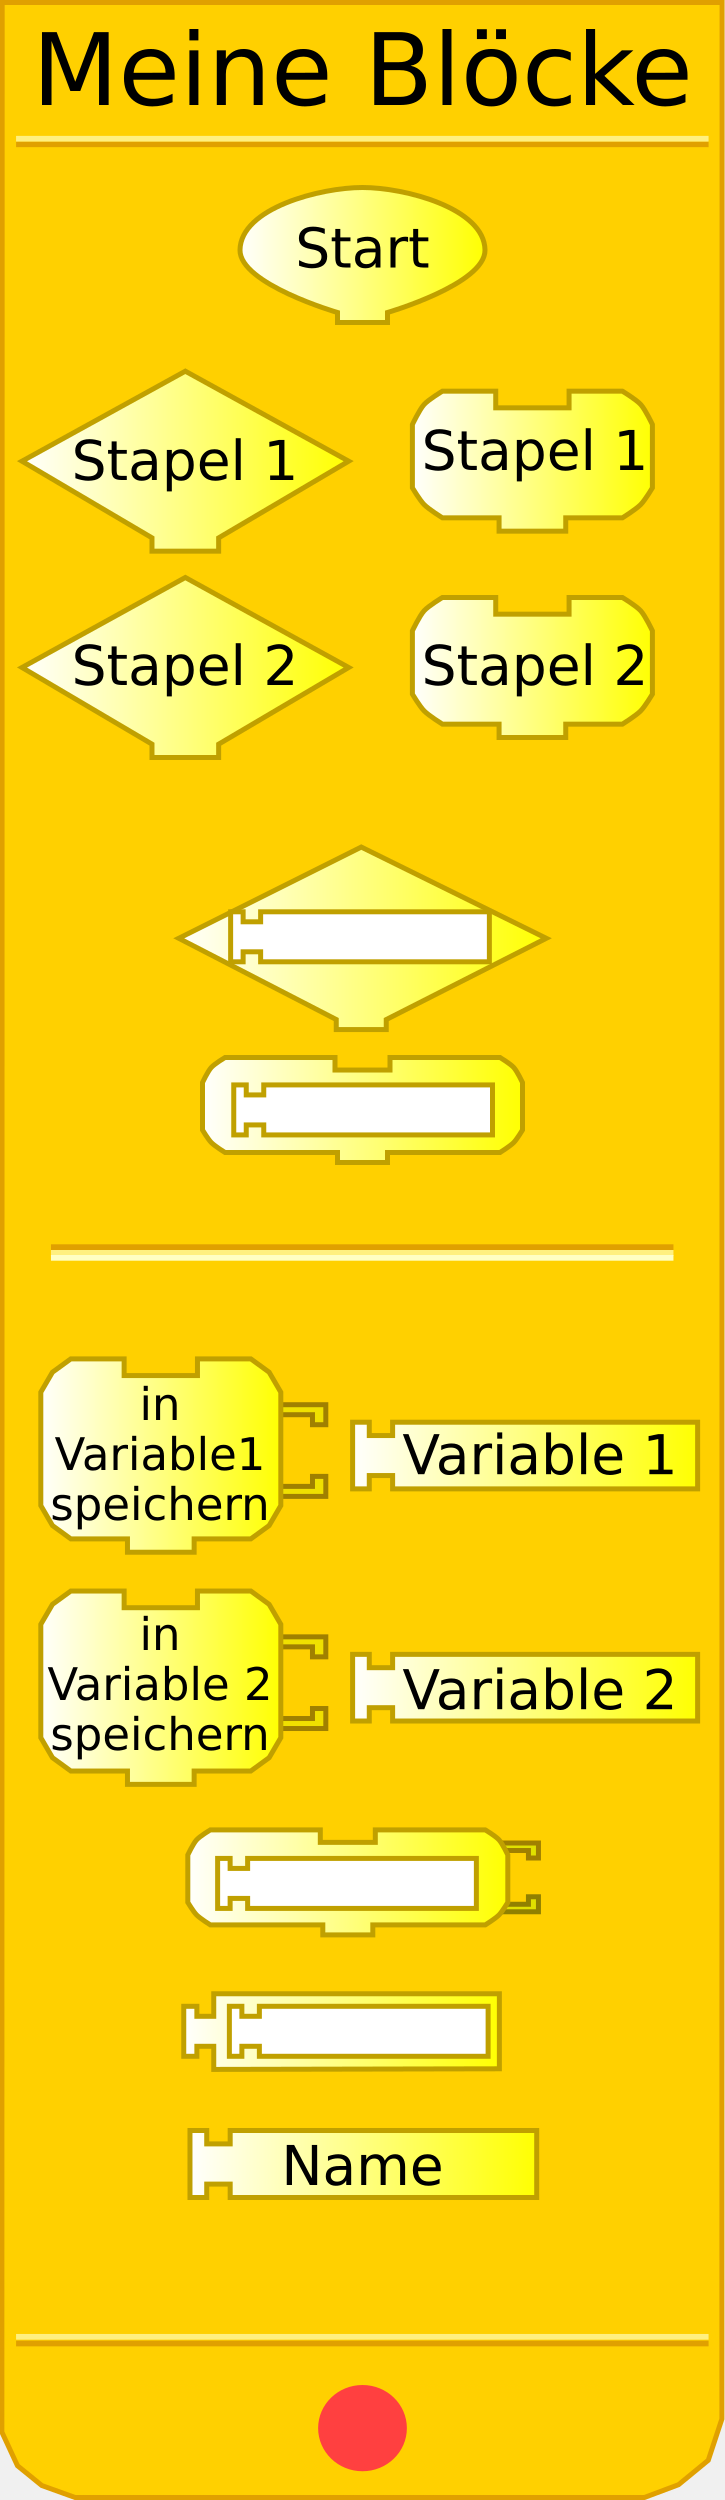
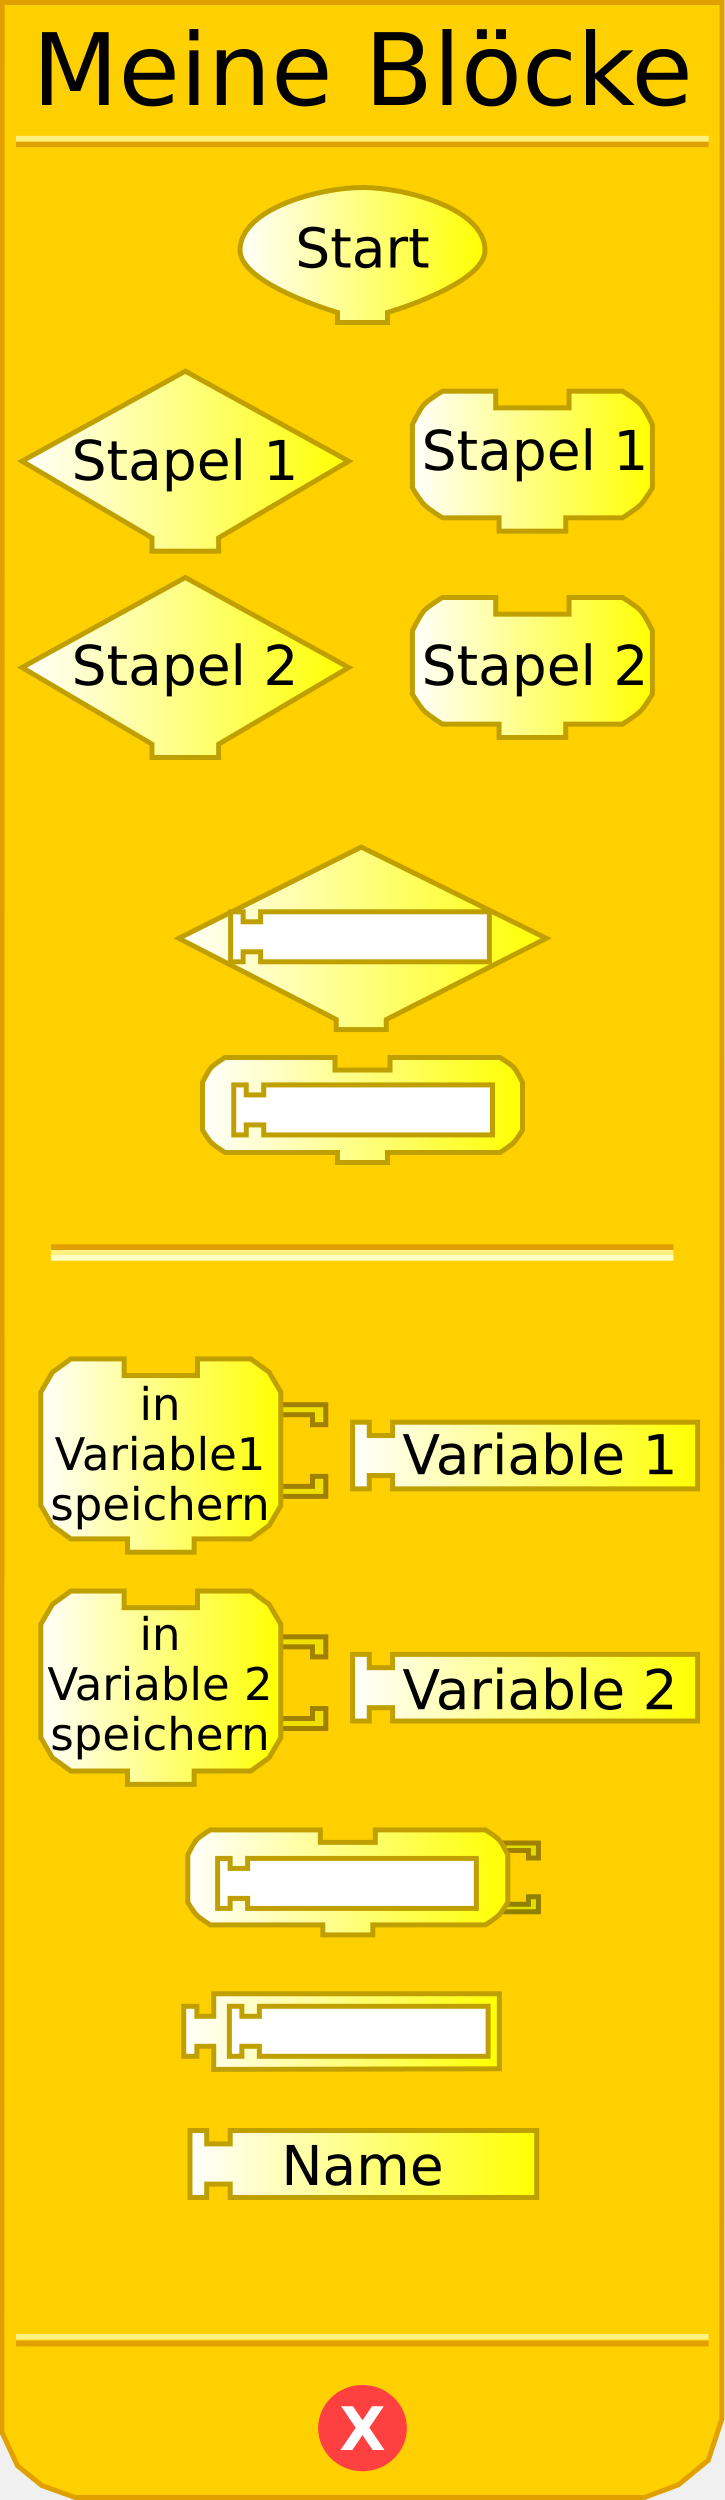
<svg xmlns="http://www.w3.org/2000/svg" xmlns:xlink="http://www.w3.org/1999/xlink" version="1.0" width="145" height="500" id="svg2">
  <defs id="defs92">
    <linearGradient id="linearGradient3239">
      <stop id="stop3241" style="stop-color:#ffffff;stop-opacity:1" offset="0" />
      <stop id="stop3243" style="stop-color:#ffff00;stop-opacity:1" offset="1" />
    </linearGradient>
    <linearGradient x1="47.5" y1="46.559" x2="97.5" y2="46.559" id="linearGradient3245" xlink:href="#linearGradient3239" gradientUnits="userSpaceOnUse" gradientTransform="translate(0,4.441294)" />
    <linearGradient x1="3.895" y1="74.403" x2="70.231" y2="74.403" id="linearGradient3253" xlink:href="#linearGradient3239" gradientUnits="userSpaceOnUse" gradientTransform="translate(0,17.83573)" />
    <linearGradient x1="81.979" y1="74.403" x2="130.982" y2="74.403" id="linearGradient3261" xlink:href="#linearGradient3239" gradientUnits="userSpaceOnUse" gradientTransform="translate(0,17.83573)" />
    <linearGradient x1="3.895" y1="115.663" x2="70.231" y2="115.663" id="linearGradient3269" xlink:href="#linearGradient3239" gradientUnits="userSpaceOnUse" gradientTransform="translate(0,17.83573)" />
    <linearGradient x1="81.979" y1="115.663" x2="130.982" y2="115.663" id="linearGradient3277" xlink:href="#linearGradient3239" gradientUnits="userSpaceOnUse" gradientTransform="translate(0,17.83573)" />
    <linearGradient x1="35.25" y1="145.676" x2="109.75" y2="145.676" id="linearGradient3285" xlink:href="#linearGradient3239" gradientUnits="userSpaceOnUse" gradientTransform="translate(0,41.9838)" />
    <linearGradient x1="40" y1="180.016" x2="105" y2="180.016" id="linearGradient3293" xlink:href="#linearGradient3239" gradientUnits="userSpaceOnUse" gradientTransform="translate(0,41.9838)" />
    <linearGradient x1="7.66" y1="226.226" x2="56.662" y2="226.226" id="linearGradient3301" xlink:href="#linearGradient3239" gradientUnits="userSpaceOnUse" gradientTransform="translate(0,64.88299)" />
    <linearGradient x1="70.023" y1="226.226" x2="140.026" y2="226.226" id="linearGradient3309" xlink:href="#linearGradient3239" gradientUnits="userSpaceOnUse" gradientTransform="translate(0,64.88299)" />
    <linearGradient x1="7.66" y1="272.654" x2="56.662" y2="272.654" id="linearGradient3317" xlink:href="#linearGradient3239" gradientUnits="userSpaceOnUse" gradientTransform="translate(0,64.88299)" />
    <linearGradient x1="70.023" y1="272.654" x2="140.026" y2="272.654" id="linearGradient3325" xlink:href="#linearGradient3239" gradientUnits="userSpaceOnUse" gradientTransform="translate(0,64.88299)" />
    <linearGradient x1="37.062" y1="311.595" x2="102.062" y2="311.595" id="linearGradient3333" xlink:href="#linearGradient3239" gradientUnits="userSpaceOnUse" gradientTransform="translate(0,64.88299)" />
    <linearGradient x1="36.249" y1="341.438" x2="100.374" y2="341.438" id="linearGradient3341" xlink:href="#linearGradient3239" gradientUnits="userSpaceOnUse" gradientTransform="translate(0,64.88299)" />
    <linearGradient x1="37.495" y1="367.917" x2="107.84" y2="367.917" id="linearGradient3349" xlink:href="#linearGradient3239" gradientUnits="userSpaceOnUse" gradientTransform="translate(0,64.88299)" />
    <linearGradient x1="9.813" y1="399.423" x2="67.876" y2="399.423" id="linearGradient3357" xlink:href="#linearGradient3239" gradientUnits="userSpaceOnUse" />
    <linearGradient x1="9.813" y1="399.423" x2="67.876" y2="399.423" id="linearGradient3359" xlink:href="#linearGradient3239" gradientUnits="userSpaceOnUse" />
    <linearGradient x1="9.813" y1="399.423" x2="67.876" y2="399.423" id="linearGradient3361" xlink:href="#linearGradient3239" gradientUnits="userSpaceOnUse" />
    <linearGradient x1="9.813" y1="399.423" x2="67.876" y2="399.423" id="linearGradient3363" xlink:href="#linearGradient3239" gradientUnits="userSpaceOnUse" />
    <linearGradient x1="9.813" y1="399.423" x2="67.876" y2="399.423" id="linearGradient3365" xlink:href="#linearGradient3239" gradientUnits="userSpaceOnUse" />
    <linearGradient x1="9.813" y1="399.423" x2="67.876" y2="399.423" id="linearGradient3367" xlink:href="#linearGradient3239" gradientUnits="userSpaceOnUse" />
    <linearGradient x1="9.813" y1="399.423" x2="67.876" y2="399.423" id="linearGradient3371" xlink:href="#linearGradient3239" gradientUnits="userSpaceOnUse" gradientTransform="translate(-1.571244,4.74717)" />
    <linearGradient x1="9.813" y1="399.423" x2="67.876" y2="399.423" id="linearGradient3374" xlink:href="#linearGradient3239" gradientUnits="userSpaceOnUse" gradientTransform="translate(-1.571244,4.74717)" />
    <linearGradient x1="64.812" y1="396.17" x2="134.815" y2="396.17" id="linearGradient3385" xlink:href="#linearGradient3239" gradientUnits="userSpaceOnUse" />
    <linearGradient x1="64.812" y1="396.17" x2="134.815" y2="396.17" id="linearGradient3387" xlink:href="#linearGradient3239" gradientUnits="userSpaceOnUse" />
    <linearGradient x1="64.812" y1="396.17" x2="134.815" y2="396.17" id="linearGradient3389" xlink:href="#linearGradient3239" gradientUnits="userSpaceOnUse" />
    <linearGradient x1="64.812" y1="396.17" x2="134.815" y2="396.17" id="linearGradient3393" xlink:href="#linearGradient3239" gradientUnits="userSpaceOnUse" gradientTransform="translate(5.210508,8)" />
    <linearGradient x1="64.812" y1="396.17" x2="134.815" y2="396.17" id="linearGradient3396" xlink:href="#linearGradient3239" gradientUnits="userSpaceOnUse" gradientTransform="translate(5.210508,8)" />
    <linearGradient x1="8.242" y1="444.332" x2="57.245" y2="444.332" id="linearGradient3404" xlink:href="#linearGradient3239" gradientUnits="userSpaceOnUse" />
    <linearGradient x1="81.979" y1="444.332" x2="130.982" y2="444.332" id="linearGradient3412" xlink:href="#linearGradient3239" gradientUnits="userSpaceOnUse" />
  </defs>
  <path d="M 0.434,0.5 L 0.372,486.41 L 3.496,493.143 L 8.37,497.107 L 15.031,499.503 L 128.856,499.503 L 135.705,496.939 L 141.654,492.047 L 144.378,483.792 L 144.416,0.5 L 0.434,0.5 z" id="path23" style="fill:#ffd000;fill-opacity:1;stroke:#e0a000;stroke-width:1px;stroke-opacity:1" />
  <rect width="123.5" height="0.14" x="10.691" y="249.359" id="rect25" style="opacity:1;fill:#ffd000;fill-opacity:1;stroke:#e0a000;stroke-width:1;stroke-opacity:1" />
  <rect width="123.5" height="0.14" x="10.691" y="250.499" id="rect27" style="opacity:1;fill:#ffd000;fill-opacity:1;stroke:#fff080;stroke-width:1;stroke-opacity:1" />
  <rect width="123.5" height="0.14" x="10.691" y="251.498" id="rect29" style="opacity:1;fill:#ffd000;fill-opacity:1;stroke:#ffffc4;stroke-width:1;stroke-opacity:1" />
  <rect width="137.5" height="0.14" x="3.715" y="-28.932" transform="scale(1,-1)" id="rect31" style="opacity:1;fill:#ffd000;fill-opacity:1;stroke:#e0a000;stroke-width:1;stroke-opacity:1" />
  <rect width="137.5" height="0.14" x="3.715" y="-27.816" transform="scale(1,-1)" id="rect33" style="opacity:1;fill:#ffd000;fill-opacity:1;stroke:#fff080;stroke-width:1;stroke-opacity:1" />
  <rect width="137.5" height="0.14" x="3.715" y="-468.771" transform="scale(1,-1)" id="rect35" style="opacity:1;fill:#ffd000;fill-opacity:1;stroke:#e0a000;stroke-width:1;stroke-opacity:1" />
  <rect width="137.5" height="0.14" x="3.715" y="-467.432" transform="scale(1,-1)" id="rect37" style="opacity:1;fill:#ffd000;fill-opacity:1;stroke:#fff080;stroke-width:1;stroke-opacity:1" />
  <path d="M 79.5,438.375 C 79.5,442.862 75.75,446.5 71.125,446.5 C 66.5,446.5 62.75,442.862 62.75,438.375 C 62.75,433.888 66.5,430.25 71.125,430.25 C 75.75,430.25 79.5,433.888 79.5,438.375 L 79.5,438.375 z" transform="translate(1.375,47.25098)" id="path39" style="fill:#ff4040;fill-opacity:1;stroke:#ff4040;stroke-width:1;stroke-opacity:1" />
-   <text id="text41" style="font-size:12px;font-variant:normal;font-weight:bold;text-align:start;text-anchor:start;fill:#ffffff;fill-opacity:1;stroke:none;stroke-width:1px;stroke-opacity:1;font-family:Bitstream Vera Sans">
-     <tspan id="tspan46" style="font-size:12px">X</tspan>
+   <text style="font-size:12px;font-weight:bold;text-align:center;text-anchor:middle;fill:#ffffff;fill-opacity:1;stroke:none;font-family:Bitstream Vera Sans">
+     <tspan x="72.5" y="490" style="font-size:12px">X</tspan>
  </text>
  <text id="text48" style="font-size:12px;text-align:center;text-anchor:middle;font-family:Bitstream Vera Sans">
    <tspan x="72.5" y="21" id="tspan47" style="font-size:20px">Meine Blöcke</tspan>
  </text>
  <path d="M 69.731,92.238 L 69.731,92.238 L 43.73,107.572 L 43.73,107.572 L 43.73,110.239 L 30.396,110.239 L 30.396,107.572 C 30.396,107.572 4.395,92.238 4.395,92.238 C 4.395,92.238 37.063,74.237 37.063,74.237 C 37.063,74.237 69.731,92.238 69.731,92.238 z" id="path49" style="fill:url(#linearGradient3253);fill-opacity:1;stroke:#c0a000;stroke-width:1;stroke-opacity:1" />
  <text id="text52" style="font-size:12px;text-align:center;text-anchor:middle;font-family:Bitstream Vera Sans">
    <tspan x="37" y="96" id="tspan53" style="font-size:11px">Stapel 1</tspan>
  </text>
  <path d="M 113.814,78.238 C 124.481,78.238 124.481,78.238 124.481,78.238 C 124.481,78.238 127.236,79.895 128.148,80.904 C 129.08,81.935 130.482,84.905 130.482,84.905 L 130.482,97.572 C 130.482,97.572 129.004,100.034 128.148,100.905 C 127.195,101.876 124.481,103.572 124.481,103.572 L 113.148,103.572 L 113.148,103.572 L 113.148,106.239 L 99.814,106.239 L 99.814,103.572 L 88.48,103.572 C 88.48,103.572 85.766,101.876 84.813,100.905 C 83.957,100.034 82.479,97.572 82.479,97.572 L 82.479,84.905 C 82.479,84.905 83.881,81.935 84.813,80.904 C 85.725,79.895 88.48,78.238 88.48,78.238 L 99.147,78.238 L 99.147,81.571 L 113.814,81.571 L 113.814,78.238 z" id="path55" style="fill:url(#linearGradient3261);fill-opacity:1;stroke:#c0a000;stroke-width:1;stroke-opacity:1" />
  <text id="text56" style="font-size:12px;text-align:center;text-anchor:middle;font-family:Bitstream Vera Sans">
    <tspan x="107" y="94" id="tspan59" style="font-size:11px">Stapel 1</tspan>
  </text>
  <path d="M 69.731,133.499 L 69.731,133.499 L 43.73,148.833 L 43.73,148.833 L 43.73,151.5 L 30.396,151.5 L 30.396,148.833 C 30.396,148.833 4.395,133.499 4.395,133.499 C 4.395,133.499 37.063,115.498 37.063,115.498 C 37.063,115.498 69.731,133.499 69.731,133.499 z" id="path61" style="fill:url(#linearGradient3269);fill-opacity:1;stroke:#c0a000;stroke-width:1;stroke-opacity:1" />
  <text id="text60" style="font-size:12px;text-align:center;text-anchor:middle;font-family:Bitstream Vera Sans">
    <tspan x="37" y="137" id="tspan65" style="font-size:11px">Stapel 2</tspan>
  </text>
  <path d="M 113.814,119.498 C 124.481,119.498 124.481,119.498 124.481,119.498 C 124.481,119.498 127.236,121.156 128.148,122.165 C 129.08,123.196 130.482,126.165 130.482,126.165 L 130.482,138.833 C 130.482,138.833 129.004,141.295 128.148,142.166 C 127.195,143.137 124.481,144.833 124.481,144.833 L 113.148,144.833 L 113.148,144.833 L 113.148,147.5 L 99.814,147.5 L 99.814,144.833 L 88.48,144.833 C 88.48,144.833 85.766,143.137 84.813,142.166 C 83.957,141.295 82.479,138.833 82.479,138.833 L 82.479,126.165 C 82.479,126.165 83.881,123.196 84.813,122.165 C 85.725,121.156 88.48,119.498 88.48,119.498 L 99.147,119.498 L 99.147,122.832 L 113.814,122.832 L 113.814,119.498 z" id="path67" style="fill:url(#linearGradient3277);fill-opacity:1;stroke:#c0a000;stroke-width:1;stroke-opacity:1" />
  <text id="text64" style="font-size:12px;text-align:center;text-anchor:middle;font-family:Bitstream Vera Sans">
    <tspan x="107" y="137" id="tspan71" style="font-size:11px">Stapel 2</tspan>
  </text>
  <path d="M 72.25,169.41 L 35.75,187.66 L 67.25,203.91 L 67.25,205.91 L 77.25,205.91 L 77.25,203.91 L 109.25,187.66 L 72.25,169.41 z" id="path6722" style="fill:url(#linearGradient3285);fill-opacity:1;stroke:#c0a000;stroke-width:1;stroke-miterlimit:4;stroke-dasharray:none;stroke-opacity:1" />
  <path d="M 78,211.5 C 86,211.5 100,211.5 100,211.5 C 100,211.5 102.066,212.743 102.75,213.5 C 103.449,214.273 104.5,216.5 104.5,216.5 L 104.5,226 C 104.5,226 103.391,227.847 102.75,228.5 C 102.035,229.228 100,230.5 100,230.5 L 77.5,230.5 L 77.5,230.5 L 77.5,232.5 L 67.5,232.5 L 67.5,230.5 L 45,230.5 C 45,230.5 42.965,229.228 42.25,228.5 C 41.609,227.847 40.5,226 40.5,226 L 40.5,216.5 C 40.5,216.5 41.551,214.273 42.25,213.5 C 42.934,212.743 45,211.5 45,211.5 L 67,211.5 L 67,214 L 78,214 L 78,211.5 z" id="path10" style="fill:url(#linearGradient3293);fill-opacity:1;stroke:#c0a000;stroke-width:1;stroke-miterlimit:4;stroke-dasharray:none;stroke-opacity:1" />
  <path d="M 54.162,280.942 L 65.162,280.942 L 65.162,284.942 L 62.496,284.942 L 62.496,282.942 L 55.495,282.942" id="path87" style="fill:#f0e000;fill-opacity:1;stroke:#a08000;stroke-width:1;stroke-opacity:1" />
  <path d="M 54.162,299.277 L 65.162,299.277 L 65.162,295.276 L 62.496,295.276 L 62.496,297.276 L 55.495,297.276" id="path89" style="fill:#f0e000;fill-opacity:1;stroke:#a08000;stroke-width:1;stroke-opacity:1" />
  <path d="M 39.494,271.775 C 50.162,271.775 50.162,271.775 50.162,271.775 L 53.829,274.442 L 56.162,278.442 L 56.162,301.11 L 53.829,305.11 L 50.162,307.777 L 38.828,307.777 L 38.828,307.777 L 38.828,310.444 L 25.494,310.444 L 25.494,307.777 L 14.16,307.777 L 10.493,305.11 L 8.16,301.11 L 8.16,278.442 L 10.493,274.442 L 14.16,271.775 L 24.827,271.775 L 24.827,275.109 L 39.494,275.109 L 39.494,271.775 z" id="path91" style="fill:url(#linearGradient3301);fill-opacity:1;stroke:#c0a000;stroke-width:1;stroke-opacity:1" />
  <text id="text72" style="font-size:12px;text-align:center;text-anchor:middle;font-family:Bitstream Vera Sans">
    <tspan x="32" y="284" id="tspan95" style="font-size:9px">in</tspan>
  </text>
  <text id="text75" style="font-size:12px;text-align:center;text-anchor:middle;font-family:Bitstream Vera Sans">
    <tspan x="32" y="294" id="tspan99" style="font-size:9px">Variable1</tspan>
  </text>
  <text id="text78" style="font-size:12px;text-align:center;text-anchor:middle;font-family:Bitstream Vera Sans">
    <tspan x="32" y="304" id="tspan80" style="font-size:9px">speichern</tspan>
  </text>
  <path d="M 70.523,284.442 L 73.856,284.442 L 73.856,287.109 L 78.523,287.109 L 78.523,284.442 L 139.526,284.442 L 139.526,297.776 L 78.523,297.776 L 78.523,295.11 L 73.856,295.11 L 73.856,297.776 L 70.523,297.776 L 70.523,284.442 z" id="path101" style="fill:url(#linearGradient3309);fill-opacity:1;stroke:#c0a000;stroke-width:1;stroke-opacity:1" />
  <text x="2" y="0.844" id="text83" style="font-size:12px;text-align:center;text-anchor:middle;font-family:Bitstream Vera Sans">
    <tspan x="108" y="294.844" id="tspan105" style="font-size:11px">Variable 1</tspan>
  </text>
  <g transform="matrix(0.6667,0,0,0.6667,7.492882,323.3693)" id="g107">
    <path d="M 70,6 L 86.5,6 L 86.5,12 L 82.5,12 L 82.5,9 L 72,9" id="path109" style="fill:#f0e000;fill-opacity:1;stroke:#a08000;stroke-width:1.5;stroke-opacity:1" />
    <path d="M 70,33.5 L 86.5,33.5 L 86.5,27.5 L 82.5,27.5 L 82.5,30.5 L 72,30.5" id="path111" style="fill:#f0e000;fill-opacity:1;stroke:#a08000;stroke-width:1.5;stroke-opacity:1" />
  </g>
  <path d="M 39.494,318.202 C 50.162,318.202 50.162,318.202 50.162,318.202 L 53.829,320.869 L 56.162,324.869 L 56.162,347.537 L 53.829,351.537 L 50.162,354.204 L 38.828,354.204 L 38.828,354.204 L 38.828,356.871 L 25.494,356.871 L 25.494,354.204 L 14.16,354.204 L 10.493,351.537 L 8.16,347.537 L 8.16,324.869 L 10.493,320.869 L 14.16,318.202 L 24.827,318.202 L 24.827,321.536 L 39.494,321.536 L 39.494,318.202 z" id="path113" style="fill:url(#linearGradient3317);fill-opacity:1;stroke:#c0a000;stroke-width:1;stroke-opacity:1" />
  <text id="text90" style="font-size:12px;text-align:center;text-anchor:middle;font-family:Bitstream Vera Sans">
    <tspan x="32" y="330" id="tspan117" style="font-size:9px">in</tspan>
  </text>
  <text id="text93" style="font-size:12px;text-align:center;text-anchor:middle;font-family:Bitstream Vera Sans">
    <tspan x="32" y="340" id="tspan121" style="font-size:9px">Variable 2</tspan>
  </text>
  <text id="text96" style="font-size:12px;text-align:center;text-anchor:middle;font-family:Bitstream Vera Sans">
    <tspan x="32" y="350" id="tspan98" style="font-size:9px">speichern</tspan>
  </text>
  <path d="M 70.523,330.87 L 73.856,330.87 L 73.856,333.536 L 78.523,333.536 L 78.523,330.87 L 139.526,330.87 L 139.526,344.204 L 78.523,344.204 L 78.523,341.537 L 73.856,341.537 L 73.856,344.204 L 70.523,344.204 L 70.523,330.87 z" id="path123" style="fill:url(#linearGradient3325);fill-opacity:1;stroke:#c0a000;stroke-width:1;stroke-opacity:1" />
  <text x="2" y="0.844" id="text101" style="font-size:12px;text-align:center;text-anchor:middle;font-family:Bitstream Vera Sans">
    <tspan x="108" y="341.844" id="tspan127" style="font-size:11px">Variable 2</tspan>
  </text>
  <path d="M 99.438,368.603 L 107.688,368.603 L 107.688,371.603 L 105.688,371.603 L 105.688,370.103 L 100.438,370.103" id="path2493" style="fill:#e0e000;fill-opacity:1;stroke:#a08000;stroke-width:1;stroke-miterlimit:4;stroke-dasharray:none;stroke-opacity:1" />
  <path d="M 99.438,382.353 L 107.688,382.353 L 107.688,379.353 L 105.688,379.353 L 105.688,380.853 L 100.438,380.853" id="path2495" style="fill:#e0e000;fill-opacity:1;stroke:#908000;stroke-width:1;stroke-miterlimit:4;stroke-dasharray:none;stroke-opacity:1" />
  <path d="M 75.062,365.978 C 83.062,365.978 97.062,365.978 97.062,365.978 C 97.062,365.978 99.128,367.221 99.812,367.978 C 100.511,368.751 101.562,370.978 101.562,370.978 L 101.562,380.478 C 101.562,380.478 100.454,382.325 99.812,382.978 C 99.098,383.706 97.062,384.978 97.062,384.978 L 74.562,384.978 L 74.562,384.978 L 74.562,386.978 L 64.562,386.978 L 64.562,384.978 L 42.062,384.978 C 42.062,384.978 40.027,383.706 39.312,382.978 C 38.671,382.325 37.562,380.478 37.562,380.478 L 37.562,370.978 C 37.562,370.978 38.614,368.751 39.312,367.978 C 39.997,367.221 42.062,365.978 42.062,365.978 L 64.062,365.978 L 64.062,368.478 L 75.062,368.478 L 75.062,365.978 z" id="path3067" style="fill:url(#linearGradient3333);fill-opacity:1;stroke:#c0a000;stroke-width:1;stroke-miterlimit:4;stroke-dasharray:none;stroke-opacity:1" />
  <path d="M 43.525,371.683 L 46.025,371.683 L 46.025,373.683 L 49.525,373.683 L 49.525,371.683 L 95.275,371.683 L 95.275,381.683 L 49.525,381.683 L 49.525,379.683 L 46.025,379.683 L 46.025,381.683 L 43.525,381.683 L 43.525,371.683 z" id="path3478" style="fill:#ffffff;fill-opacity:1;stroke:#c0a000;stroke-width:1;stroke-miterlimit:4;stroke-dasharray:none;stroke-opacity:1" />
  <path d="M 46.75,216.984 L 49.25,216.984 L 49.25,218.984 L 52.75,218.984 L 52.75,216.984 L 98.5,216.984 L 98.5,226.984 L 52.75,226.984 L 52.75,224.984 L 49.25,224.984 L 49.25,226.984 L 46.75,226.984 L 46.75,216.984 z" id="path3491" style="fill:#ffffff;fill-opacity:1;stroke:#c0a000;stroke-width:1;stroke-miterlimit:4;stroke-dasharray:none;stroke-opacity:1" />
  <path d="M 46.125,182.359 L 48.625,182.359 L 48.625,184.359 L 52.125,184.359 L 52.125,182.359 L 97.875,182.359 L 97.875,192.359 L 52.125,192.359 L 52.125,190.359 L 48.625,190.359 L 48.625,192.359 L 46.125,192.359 L 46.125,182.359 z" id="path3499" style="fill:#ffffff;fill-opacity:1;stroke:#c0a000;stroke-width:1;stroke-miterlimit:4;stroke-dasharray:none;stroke-opacity:1" />
  <path d="M 37.995,426.1 L 41.345,426.1 L 41.345,428.78 L 46.035,428.78 L 46.035,426.1 L 107.34,426.1 L 107.34,439.5 L 46.035,439.5 L 46.035,436.82 L 41.345,436.82 L 41.345,439.5 L 37.995,439.5 L 37.995,426.1 z" id="path2709" style="fill:url(#linearGradient3349);fill-opacity:1;stroke:#c0a000;stroke-width:1;stroke-miterlimit:4;stroke-dasharray:none;stroke-opacity:1" />
  <text id="text111" style="font-size:12px;text-align:center;text-anchor:middle;font-family:Bitstream Vera Sans">
    <tspan x="72.5" y="437" id="tspan155" style="font-size:11px">Name</tspan>
  </text>
  <path d="M 42.749,398.758 L 42.749,403.258 L 39.374,403.258 L 39.374,401.258 L 36.749,401.258 L 36.749,411.258 L 39.374,411.258 L 39.374,409.258 L 42.749,409.258 L 42.749,413.883 L 99.874,413.758 L 99.874,398.758 L 42.749,398.758 z" id="path2718" style="fill:url(#linearGradient3341);fill-opacity:1;stroke:#c0a000;stroke-width:1;stroke-miterlimit:4;stroke-dasharray:none;stroke-opacity:1" />
  <path d="M 45.874,401.258 L 48.374,401.258 L 48.374,403.258 L 51.874,403.258 L 51.874,401.258 L 97.624,401.258 L 97.624,411.258 L 51.874,411.258 L 51.874,409.258 L 48.374,409.258 L 48.374,411.258 L 45.874,411.258 L 45.874,401.258 z" id="path2720" style="fill:#ffffff;fill-opacity:1;stroke:#c0a000;stroke-width:1;stroke-miterlimit:4;stroke-dasharray:none;stroke-opacity:1" />
  <path d="M 97,50 C 97.099,56.791 77.5,62.5 77.5,62.5 L 77.5,62.5 L 77.5,64.5 L 67.5,64.5 L 67.5,62.5 C 67.5,62.5 47.901,56.791 48,50 C 48.123,41.609 64.108,37.5 72.5,37.5 C 80.892,37.5 96.877,41.609 97,50 z" id="path2715" style="fill:url(#linearGradient3245);fill-opacity:1;stroke:#c0a000;stroke-width:1;stroke-miterlimit:4;stroke-dasharray:none;stroke-opacity:1" />
  <text id="text117" style="font-size:12px;text-align:center;text-anchor:middle;font-family:Bitstream Vera Sans">
    <tspan x="72.5" y="53.5" id="tspan89" style="font-size:11px">Start</tspan>
  </text>
</svg>
